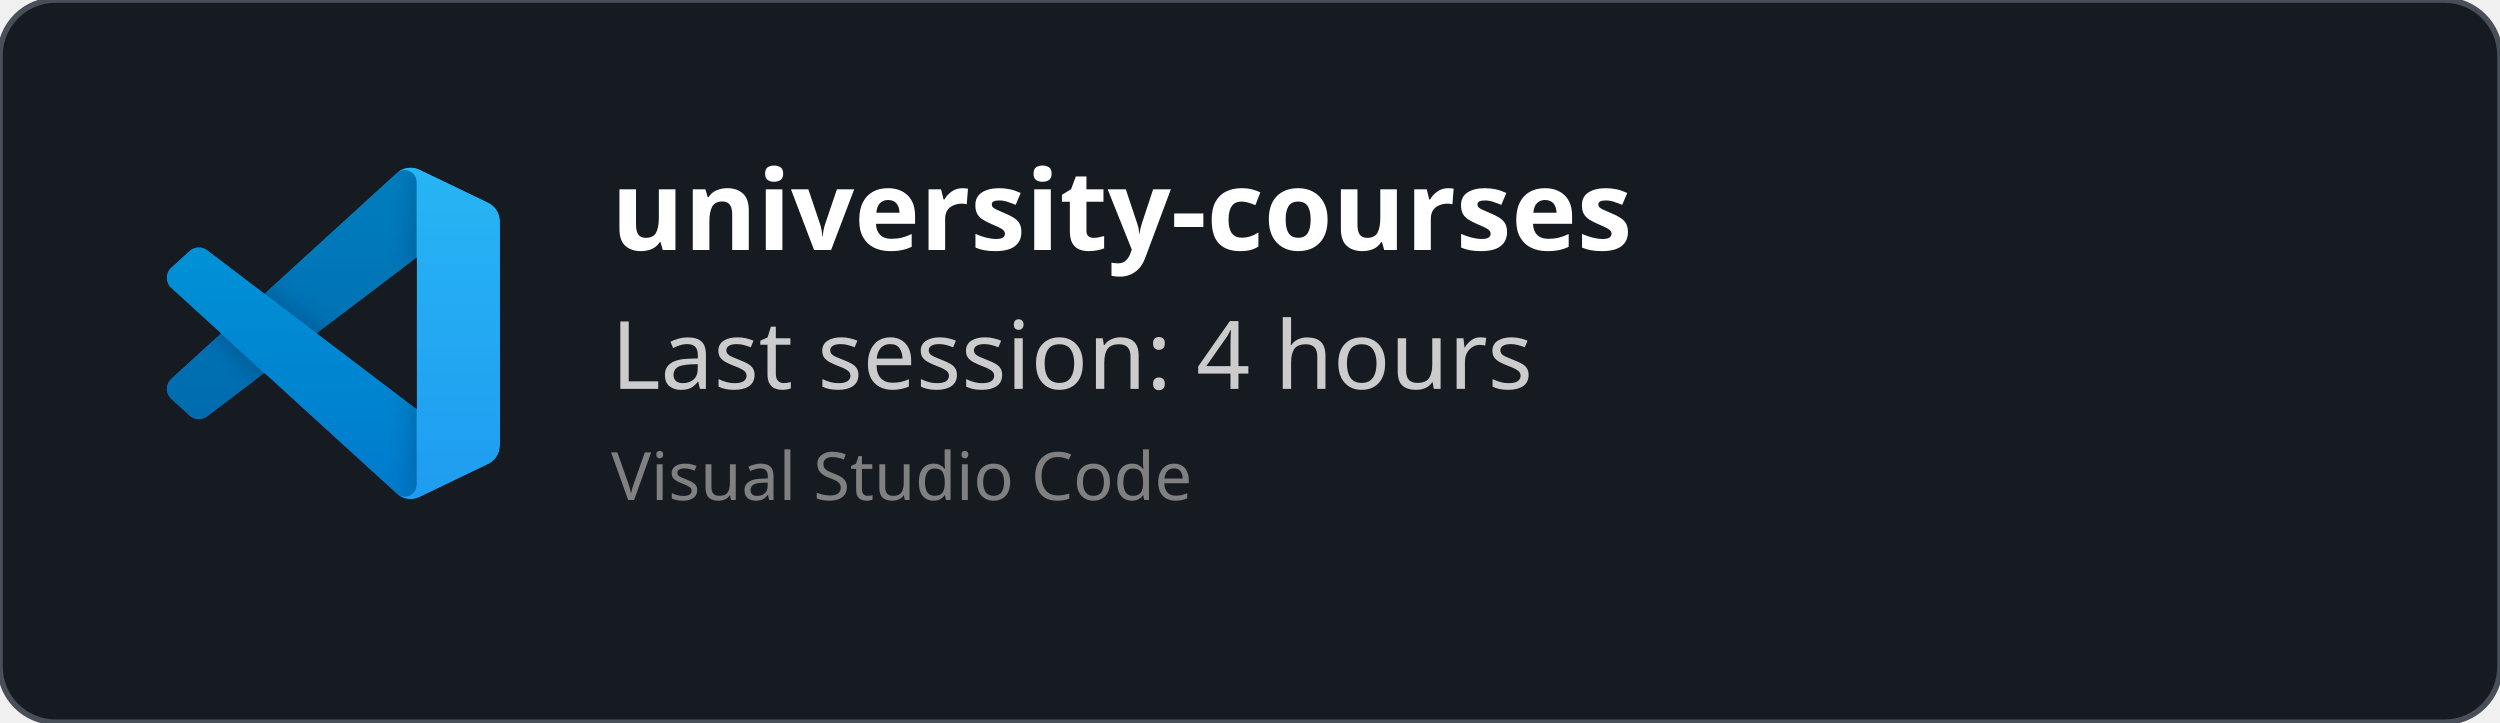
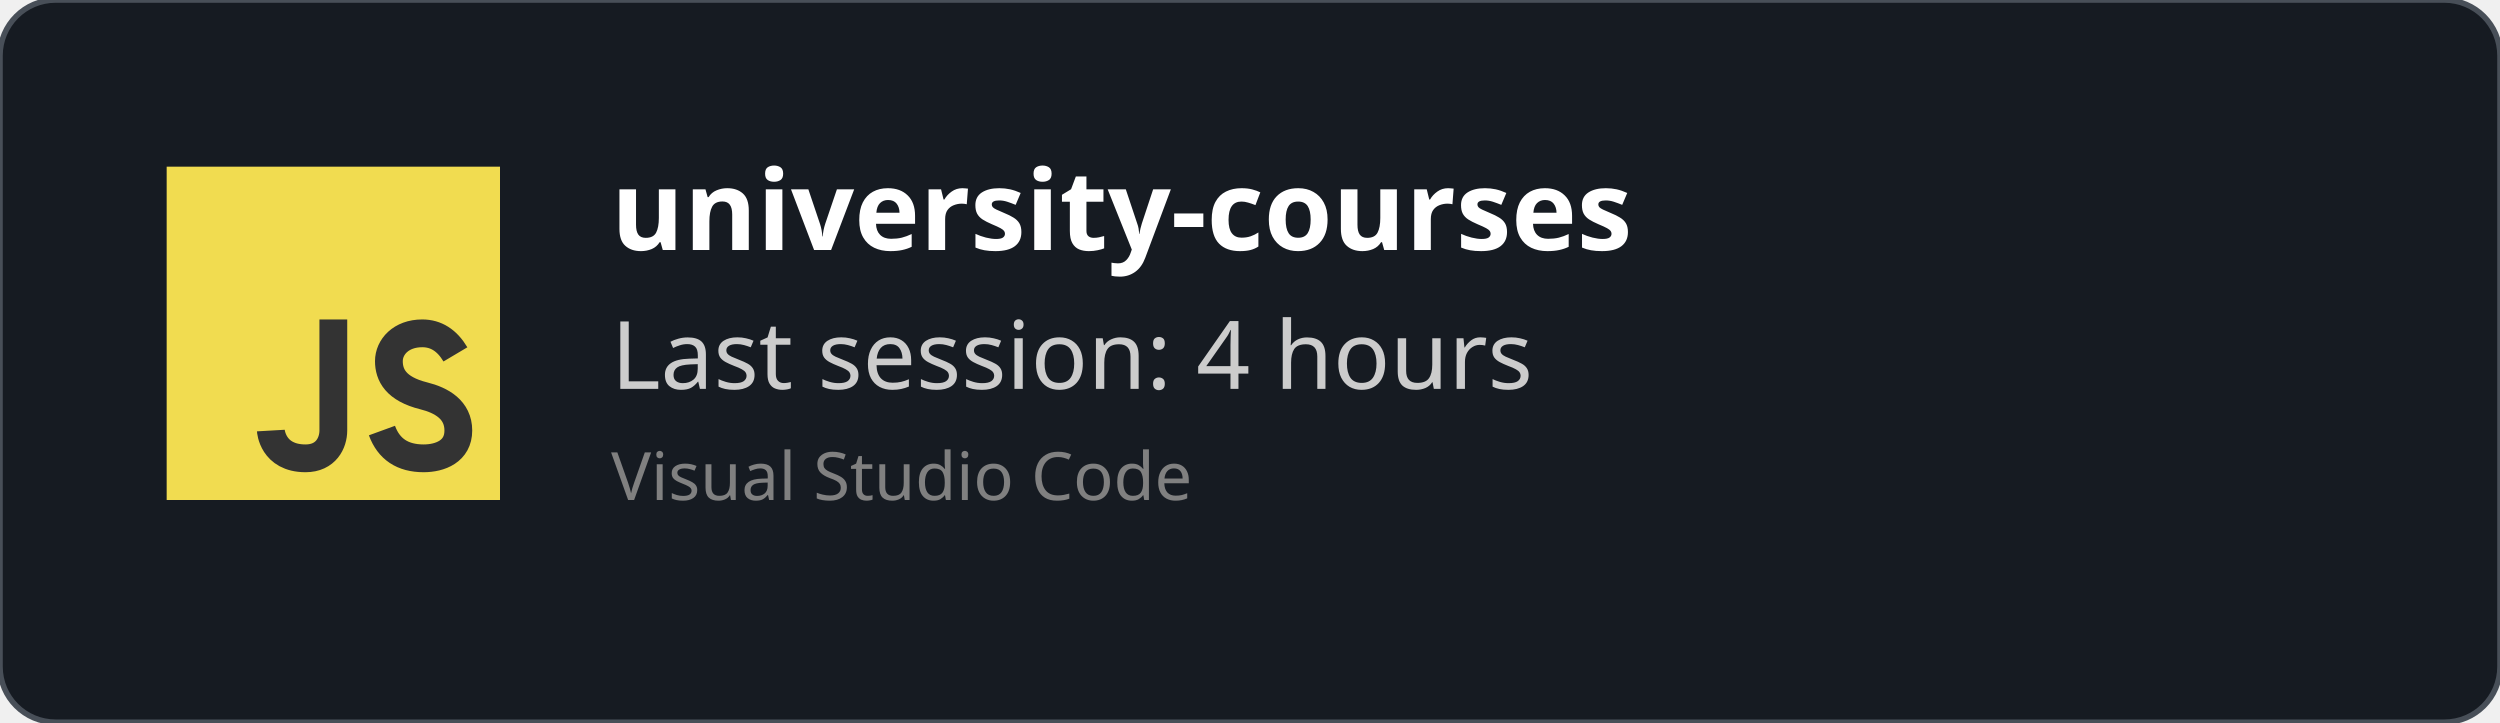
<svg xmlns="http://www.w3.org/2000/svg" width="450" height="130" viewBox="0 0 450 130" fill="none" role="img">
  <style>
    *{
        font-family: 'Segoe UI', Ubuntu, monospace
    }
    </style>
  <defs>
    <clipPath id="horizontalClip" x="20" y="20" width="500" height="200">
      <rect x="90" y="20" width="300" height="50" />
    </clipPath>
  </defs>
  <rect width="450" height="130" fill="rgba(22,27,34)" stroke="#484f58" stroke-width="1" fill-opacity="1" stroke-opacity="1" x="0" y="0" rx="10px" ry="10px">
    </rect>
-   <svg width="60" height="60" x="30" y="30" viewBox="0 0 100 100" fill="none" id="vscode">
-     <mask id="mask0" mask-type="alpha" maskUnits="userSpaceOnUse" x="0" y="0" width="100" height="100">
-       <path fill-rule="evenodd" clip-rule="evenodd" d="M70.912 99.317C72.487 99.931 74.283 99.891 75.873 99.126L96.461 89.22C98.624 88.179 100 85.989 100 83.587V16.413C100 14.011 98.624 11.822 96.461 10.781L75.873 0.874C73.786 -0.13 71.345 0.116 69.513 1.447C69.252 1.637 69.003 1.849 68.769 2.083L29.355 38.041L12.187 25.01C10.589 23.797 8.354 23.896 6.869 25.246L1.363 30.255C-0.453 31.906 -0.455 34.763 1.359 36.417L16.247 50L1.359 63.583C-0.455 65.237 -0.453 68.094 1.363 69.745L6.869 74.754C8.354 76.104 10.589 76.204 12.187 74.99L29.355 61.959L68.769 97.917C69.392 98.541 70.125 99.01 70.912 99.317ZM75.015 27.299L45.109 50L75.015 72.701V27.299Z" fill="white" />
-     </mask>
-     <g mask="url(#mask0)">
-       <path d="M96.461 10.796L75.857 0.876C73.472 -0.273 70.622 0.212 68.75 2.083L1.299 63.583C-0.516 65.237 -0.514 68.094 1.303 69.745L6.813 74.754C8.298 76.104 10.535 76.204 12.134 74.99L93.361 13.37C96.086 11.303 100 13.246 100 16.667V16.427C100 14.027 98.625 11.838 96.461 10.796Z" fill="#0065A9" />
-       <g filter="url(#filter0_d)">
-         <path d="M96.461 89.204L75.857 99.124C73.472 100.273 70.622 99.788 68.75 97.917L1.299 36.417C-0.516 34.763 -0.514 31.906 1.303 30.255L6.813 25.246C8.298 23.896 10.535 23.796 12.134 25.009L93.361 86.63C96.086 88.697 100 86.754 100 83.333V83.573C100 85.974 98.625 88.162 96.461 89.204Z" fill="#007ACC" />
-       </g>
-       <g filter="url(#filter1_d)">
-         <path d="M75.858 99.126C73.472 100.274 70.622 99.788 68.75 97.917C71.056 100.223 75 98.59 75 95.328V4.672C75 1.41 71.056 -0.223 68.75 2.083C70.622 0.211 73.472 -0.274 75.858 0.874L96.459 10.781C98.623 11.822 100 14.011 100 16.413V83.587C100 85.989 98.623 88.179 96.459 89.22L75.858 99.126Z" fill="#1F9CF0" />
-       </g>
-       <g style="mix-blend-mode:overlay" opacity="0.25">
-         <path fill-rule="evenodd" clip-rule="evenodd" d="M70.851 99.317C72.426 99.931 74.222 99.891 75.812 99.126L96.4 89.22C98.563 88.179 99.939 85.989 99.939 83.587V16.413C99.939 14.011 98.564 11.822 96.4 10.781L75.812 0.874C73.725 -0.13 71.284 0.116 69.453 1.447C69.191 1.637 68.942 1.849 68.708 2.083L29.294 38.041L12.126 25.01C10.528 23.796 8.293 23.896 6.809 25.246L1.302 30.255C-0.513 31.906 -0.515 34.763 1.298 36.417L16.186 50L1.298 63.583C-0.515 65.237 -0.513 68.094 1.302 69.745L6.809 74.754C8.293 76.104 10.528 76.204 12.126 74.99L29.294 61.959L68.708 97.917C69.332 98.54 70.064 99.01 70.851 99.317ZM74.954 27.299L45.048 50L74.954 72.701V27.299Z" fill="url(#paint0_linear)" />
-       </g>
+   <svg width="60px" height="60px" x="30" y="30" viewBox="0 0 24 24" id="js">
+     <g fill="none" fill-rule="evenodd">
+       <rect width="24" height="24" fill="#F1DC50" />
+       <path stroke="#333" stroke-width="2" d="M12,11 C12,15.749 12,18.416 12,19 C12,19.876 11.477,21 10,21 C7.615,21 7.5,19 7.5,19 M20.79,13.516 C20.19,12.505 19.394,12 18.404,12 C16.856,12 16,13 16,14 C16,15 16.5,16 18.508,16.5 C19.786,16.818 21,17.5 21,19 C21,20.5 19.685,21 18.5,21 C16.986,21 15.986,20.333 15.5,19" />
    </g>
-     <defs>
-       <filter id="filter0_d" x="-8.394" y="15.829" width="116.727" height="92.246" filterUnits="userSpaceOnUse" color-interpolation-filters="sRGB">
-         <feFlood flood-opacity="0" result="BackgroundImageFix" />
-         <feColorMatrix in="SourceAlpha" type="matrix" values="0 0 0 0 0 0 0 0 0 0 0 0 0 0 0 0 0 0 127 0" />
-         <feOffset />
-         <feGaussianBlur stdDeviation="4.167" />
-         <feColorMatrix type="matrix" values="0 0 0 0 0 0 0 0 0 0 0 0 0 0 0 0 0 0 0.25 0" />
-         <feBlend mode="overlay" in2="BackgroundImageFix" result="effect1_dropShadow" />
-         <feBlend mode="normal" in="SourceGraphic" in2="effect1_dropShadow" result="shape" />
-       </filter>
-       <filter id="filter1_d" x="60.417" y="-8.076" width="47.917" height="116.151" filterUnits="userSpaceOnUse" color-interpolation-filters="sRGB">
-         <feFlood flood-opacity="0" result="BackgroundImageFix" />
-         <feColorMatrix in="SourceAlpha" type="matrix" values="0 0 0 0 0 0 0 0 0 0 0 0 0 0 0 0 0 0 127 0" />
-         <feOffset />
-         <feGaussianBlur stdDeviation="4.167" />
-         <feColorMatrix type="matrix" values="0 0 0 0 0 0 0 0 0 0 0 0 0 0 0 0 0 0 0.25 0" />
-         <feBlend mode="overlay" in2="BackgroundImageFix" result="effect1_dropShadow" />
-         <feBlend mode="normal" in="SourceGraphic" in2="effect1_dropShadow" result="shape" />
-       </filter>
-       <linearGradient id="paint0_linear" x1="49.939" y1="0.258" x2="49.939" y2="99.742" gradientUnits="userSpaceOnUse">
-         <stop stop-color="white" />
-         <stop offset="1" stop-color="white" stop-opacity="0" />
-       </linearGradient>
-     </defs>
  </svg>
  <text x="110" y="45" font-size="20" clip-path="url(#horizontalClip)" font-weight="bold" font-family="Ubuntu" fill="white">
    university-courses
    </text>
  <text x="110" y="70" font-size="17px" font-family="Ubuntu" fill="#ccc">
    Last session: 4 hours
    </text>
  <text x="110" y="90" font-size="12px" font-family="Ubuntu" fill="grey">
    Visual Studio Code
    </text>
</svg>
